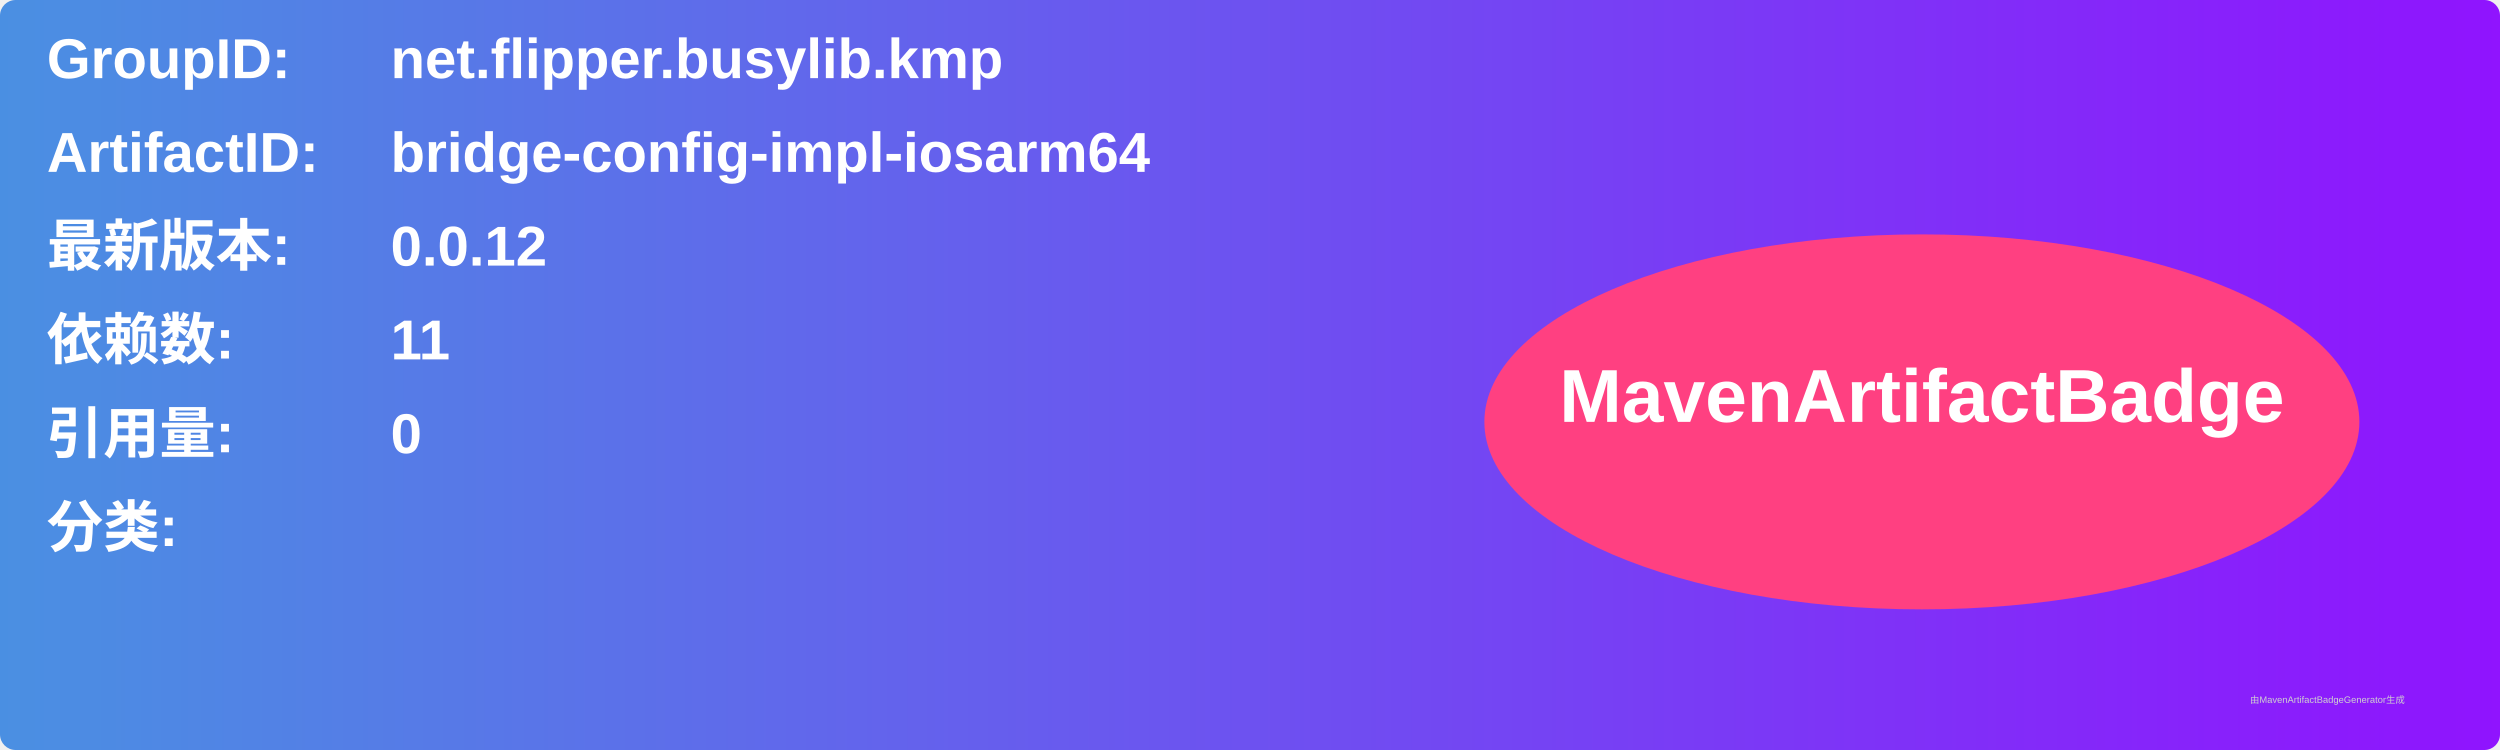
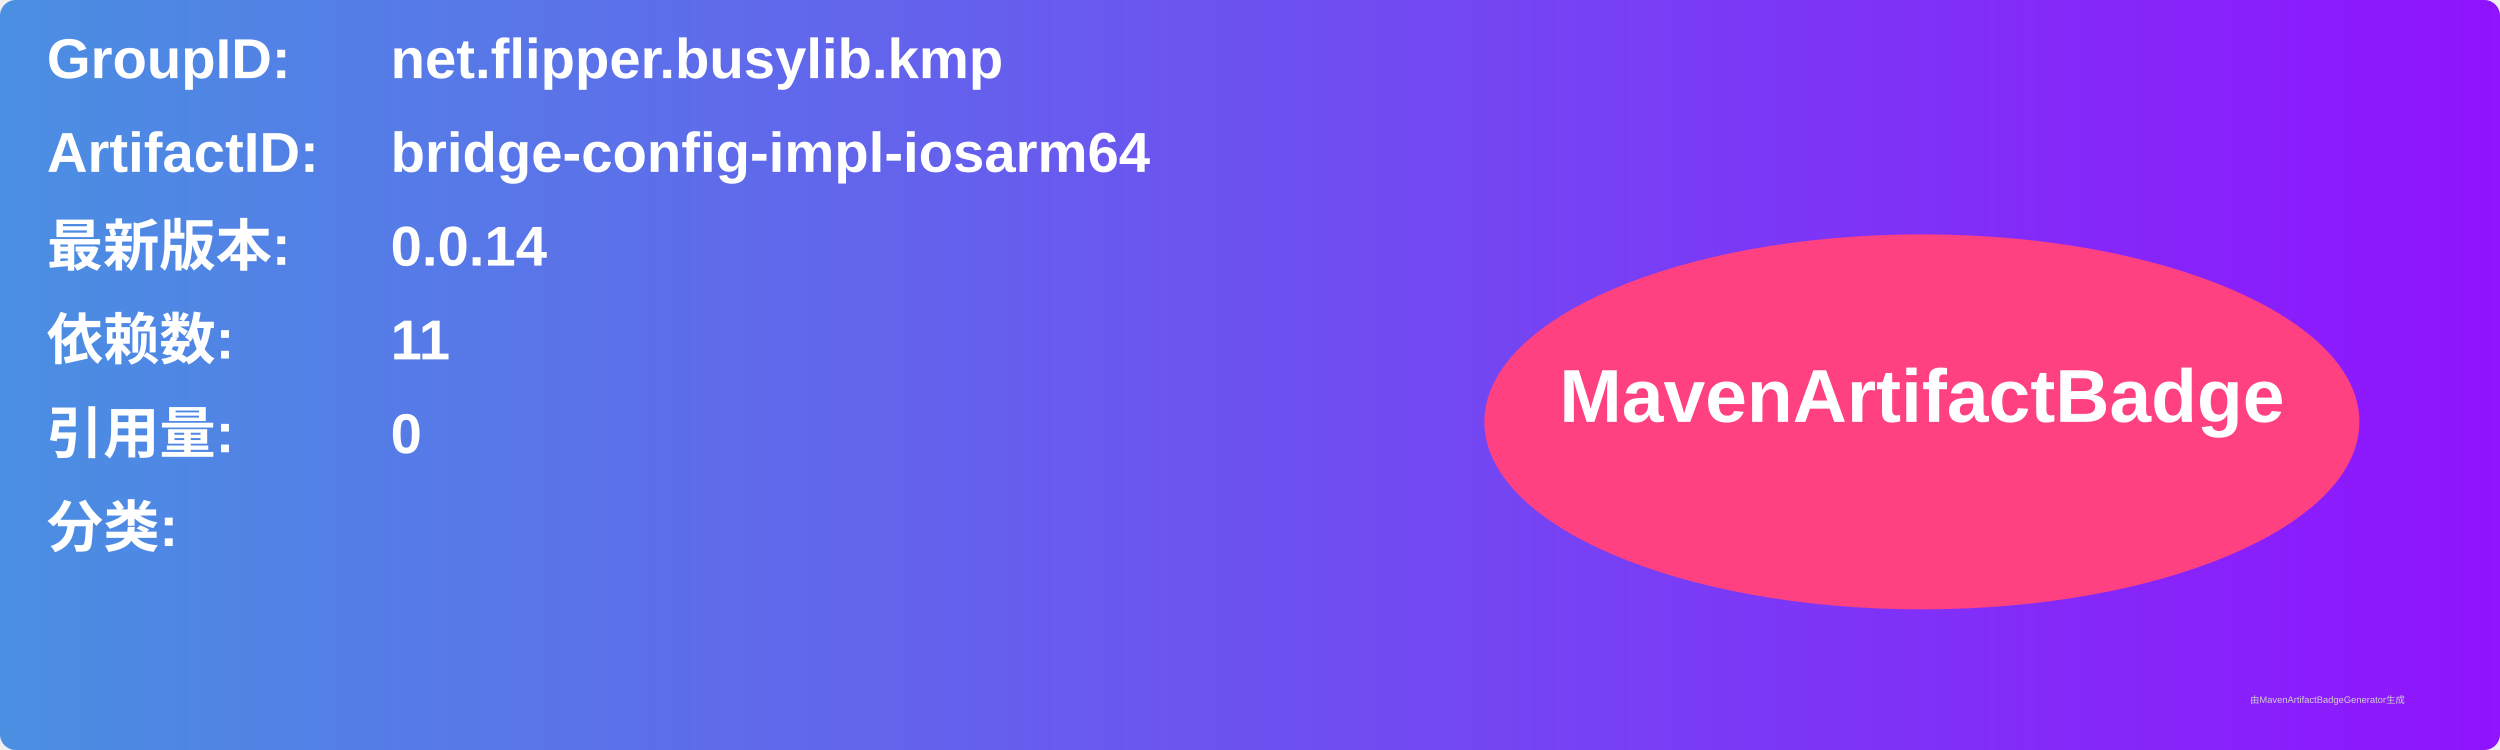
<svg xmlns="http://www.w3.org/2000/svg" width="800" height="240" viewBox="0 0 800 240">
  <linearGradient id="grad" x1="0%" y1="0%" x2="100%" y2="0%">
    <stop offset="0%" stop-color="#4a90e2" />
    <stop offset="100%" stop-color="#9013fe" />
  </linearGradient>
  <rect width="100%" height="100%" rx="5" ry="5" fill="url(#grad)" />
  <g transform="translate(15, 15)">
    <text x="0" y="10" font-family="Arial" font-size="18" fill="white" font-weight="bold" width="260">GroupID:</text>
    <text x="110" y="10" font-family="Arial" font-size="18" fill="white" font-weight="bold" width="460">net.flipper.busylib.kmp</text>
    <text x="0" y="40" font-family="Arial" font-size="18" fill="white" font-weight="bold" width="260">ArtifactID:</text>
    <text x="110" y="40" font-family="Arial" font-size="18" fill="white" font-weight="bold" width="460">bridge-config-impl-iosarm64</text>
    <text x="0" y="70" font-family="Arial" font-size="18" fill="white" font-weight="bold">最新版本:</text>
    <text x="110" y="70" font-family="Arial" font-size="18" fill="white" font-weight="bold">
-       <tspan font-weight="bold">0.0.12</tspan>
+       <tspan font-weight="bold">0.0.14</tspan>
    </text>
    <text x="0" y="100" font-family="Arial" font-size="18" fill="white" font-weight="bold">依赖数: </text>
    <text x="110" y="100" font-family="Arial" font-size="18" fill="white">
      <tspan font-weight="bold">11</tspan>
    </text>
    <text x="0" y="130" font-family="Arial" font-size="18" fill="white" font-weight="bold">引用量: </text>
    <text x="110" y="130" font-family="Arial" font-size="18" fill="white">
      <tspan font-weight="bold">0</tspan>
    </text>
    <text x="0" y="160" font-family="Arial" font-size="18" fill="white" font-weight="bold">分类:</text>
    <text x="10" y="190" font-family="Arial" font-size="10" fill="white">
      <tspan font-weight="bold" />
    </text>
    <ellipse cx="600" cy="120" rx="140" ry="60" fill="#ff4081" />
    <text x="600" y="120" text-anchor="middle" font-family="Arial" font-size="24" fill="white" font-weight="bold">MavenArtifactBadge</text>
  </g>
  <text x="720" y="225" font-family="Arial" font-size="3" fill="#d0d0d0">由MavenArtifactBadgeGenerator生成</text>
</svg>
